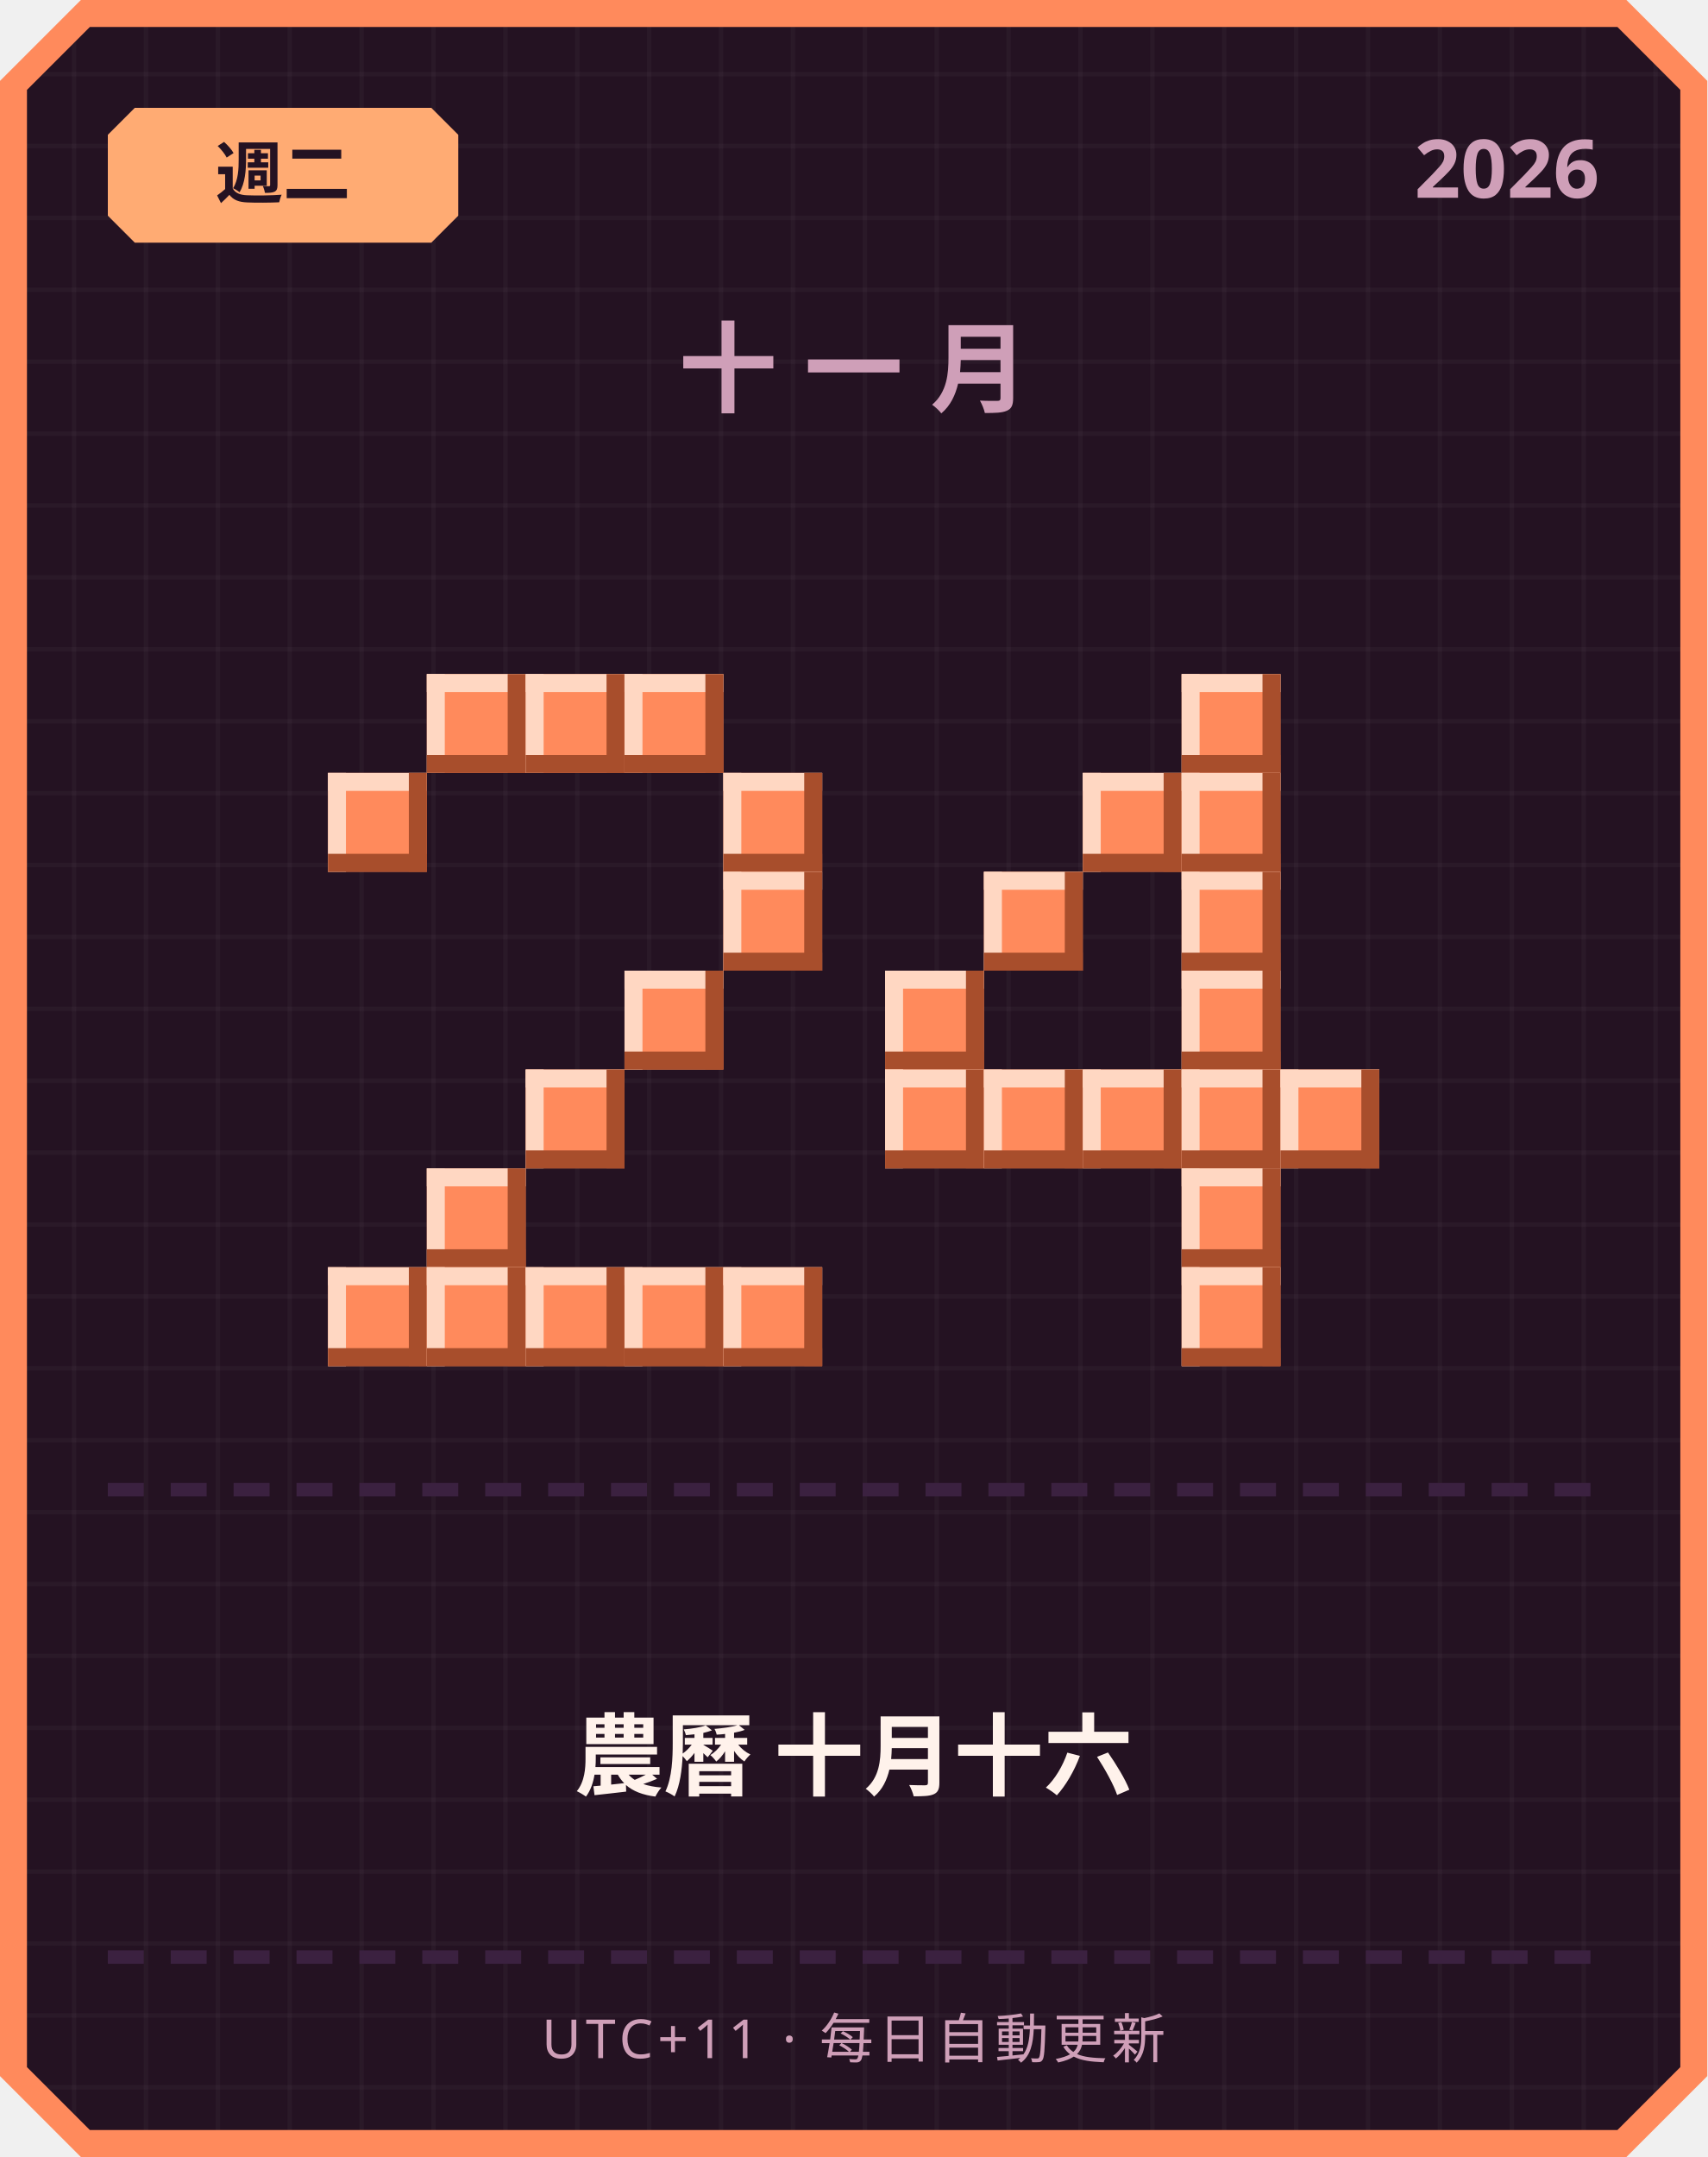
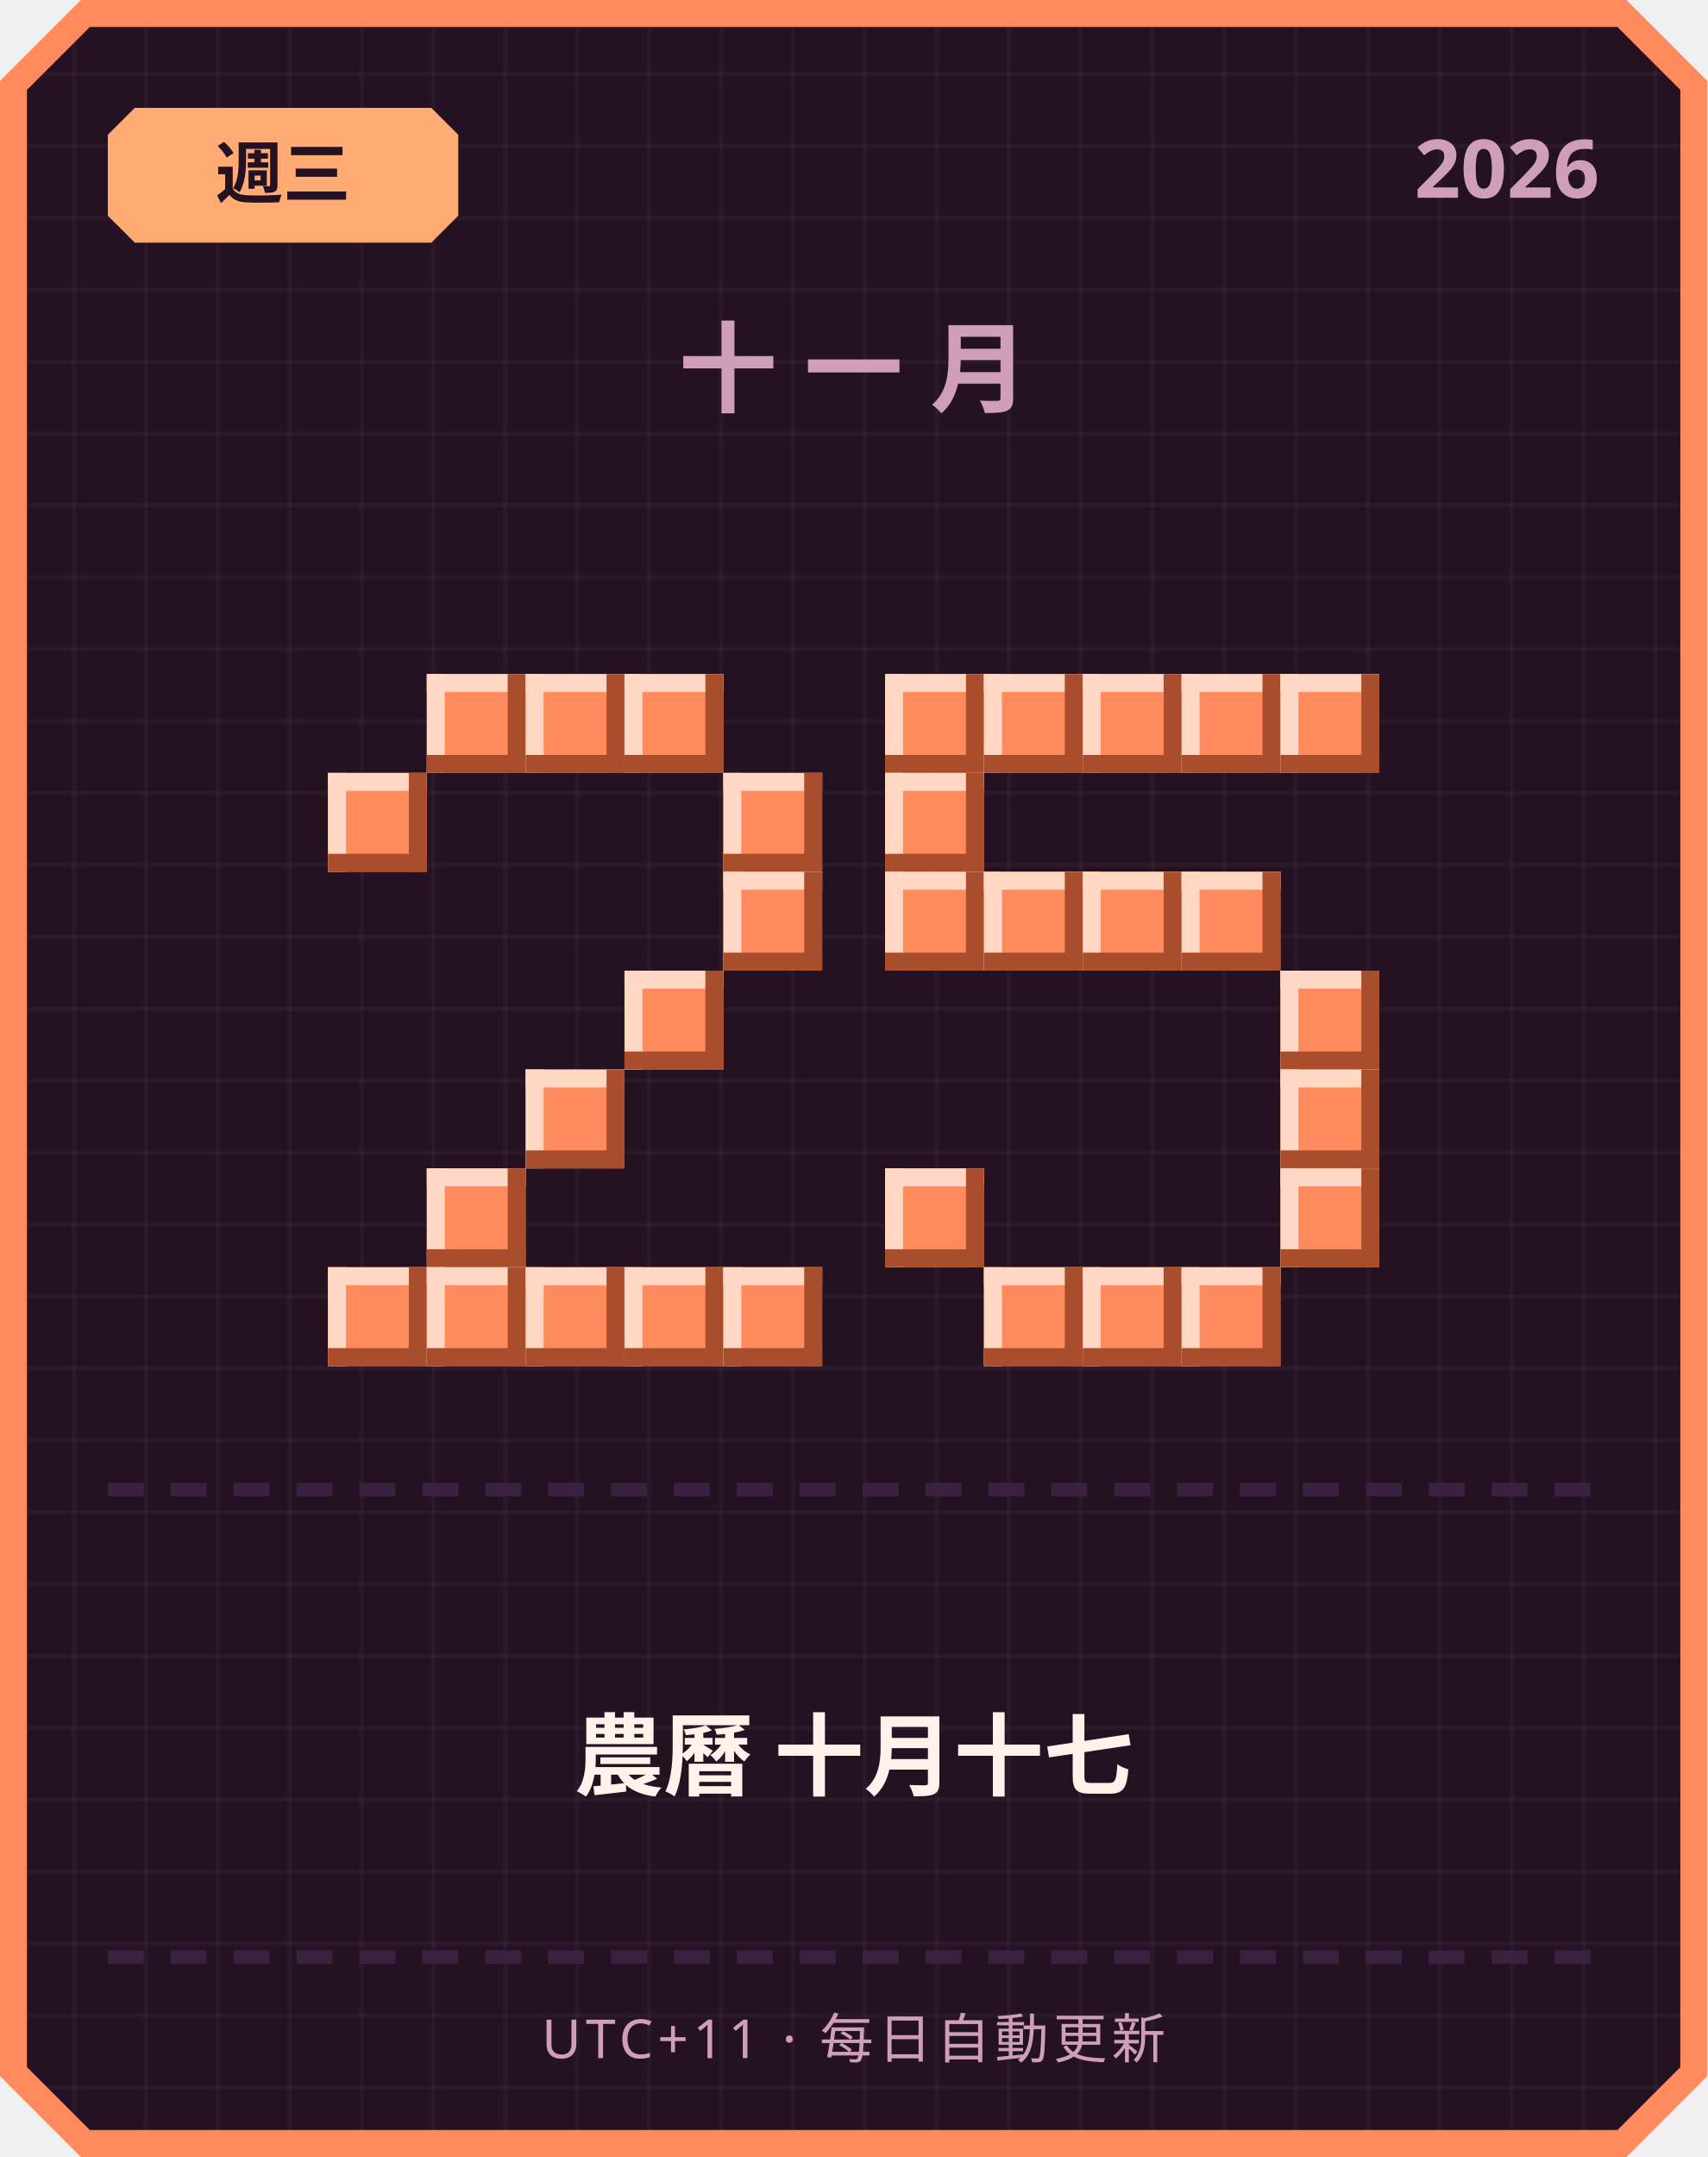
<svg xmlns="http://www.w3.org/2000/svg" width="380" height="480" viewBox="0 0 380 480">
  <defs>
    <pattern id="grid" width="16" height="16" patternUnits="userSpaceOnUse">
      <rect width="16" height="16" fill="#241222" />
      <rect width="1" height="16" fill="#ffffff" opacity="0.03" />
      <rect width="16" height="1" fill="#ffffff" opacity="0.03" />
    </pattern>
  </defs>
  <path d="M 18,0 L 362,0 L 380,18 L 380,462 L 362,480 L 18,480 L 0,462 L 0,18 Z" fill="#ff8a5c" />
  <path d="M 20,6 L 360,6 L 374,20 L 374,460 L 360,474 L 20,474 L 6,460 L 6,20 Z" fill="url(#grid)" />
  <path d="M 30,24 L 96,24 L 102,30 L 102,48 L 96,54 L 30,54 L 24,48 L 24,30 Z" fill="#ffab73" />
-   <text x="63" y="44" text-anchor="middle" font-family="'Segoe UI', sans-serif" font-size="15" font-weight="700" fill="#241222">週二</text>
+   <text x="63" y="44" text-anchor="middle" font-family="'Segoe UI', sans-serif" font-size="15" font-weight="700" fill="#241222">週三</text>
  <text x="356" y="44" text-anchor="end" font-family="'Segoe UI', sans-serif" font-size="18" font-weight="700" fill="#cf9fb8">2026</text>
  <text x="190" y="90" text-anchor="middle" font-family="'Segoe UI', sans-serif" font-size="22" font-weight="700" letter-spacing="6" fill="#cf9fb8">十一月</text>
  <rect x="95" y="150" width="22" height="22" fill="#ff8a5c" />
  <rect x="95" y="150" width="22" height="4" fill="#ffd7c2" />
  <rect x="95" y="150" width="4" height="22" fill="#ffd7c2" />
  <rect x="95" y="168" width="22" height="4" fill="#a84e2c" />
  <rect x="113" y="150" width="4" height="22" fill="#a84e2c" />
  <rect x="117" y="150" width="22" height="22" fill="#ff8a5c" />
  <rect x="117" y="150" width="22" height="4" fill="#ffd7c2" />
  <rect x="117" y="150" width="4" height="22" fill="#ffd7c2" />
  <rect x="117" y="168" width="22" height="4" fill="#a84e2c" />
  <rect x="135" y="150" width="4" height="22" fill="#a84e2c" />
  <rect x="139" y="150" width="22" height="22" fill="#ff8a5c" />
  <rect x="139" y="150" width="22" height="4" fill="#ffd7c2" />
  <rect x="139" y="150" width="4" height="22" fill="#ffd7c2" />
  <rect x="139" y="168" width="22" height="4" fill="#a84e2c" />
  <rect x="157" y="150" width="4" height="22" fill="#a84e2c" />
  <rect x="73" y="172" width="22" height="22" fill="#ff8a5c" />
  <rect x="73" y="172" width="22" height="4" fill="#ffd7c2" />
  <rect x="73" y="172" width="4" height="22" fill="#ffd7c2" />
  <rect x="73" y="190" width="22" height="4" fill="#a84e2c" />
  <rect x="91" y="172" width="4" height="22" fill="#a84e2c" />
  <rect x="161" y="172" width="22" height="22" fill="#ff8a5c" />
  <rect x="161" y="172" width="22" height="4" fill="#ffd7c2" />
  <rect x="161" y="172" width="4" height="22" fill="#ffd7c2" />
  <rect x="161" y="190" width="22" height="4" fill="#a84e2c" />
  <rect x="179" y="172" width="4" height="22" fill="#a84e2c" />
  <rect x="161" y="194" width="22" height="22" fill="#ff8a5c" />
  <rect x="161" y="194" width="22" height="4" fill="#ffd7c2" />
  <rect x="161" y="194" width="4" height="22" fill="#ffd7c2" />
  <rect x="161" y="212" width="22" height="4" fill="#a84e2c" />
  <rect x="179" y="194" width="4" height="22" fill="#a84e2c" />
  <rect x="139" y="216" width="22" height="22" fill="#ff8a5c" />
  <rect x="139" y="216" width="22" height="4" fill="#ffd7c2" />
  <rect x="139" y="216" width="4" height="22" fill="#ffd7c2" />
  <rect x="139" y="234" width="22" height="4" fill="#a84e2c" />
  <rect x="157" y="216" width="4" height="22" fill="#a84e2c" />
  <rect x="117" y="238" width="22" height="22" fill="#ff8a5c" />
  <rect x="117" y="238" width="22" height="4" fill="#ffd7c2" />
  <rect x="117" y="238" width="4" height="22" fill="#ffd7c2" />
  <rect x="117" y="256" width="22" height="4" fill="#a84e2c" />
  <rect x="135" y="238" width="4" height="22" fill="#a84e2c" />
  <rect x="95" y="260" width="22" height="22" fill="#ff8a5c" />
  <rect x="95" y="260" width="22" height="4" fill="#ffd7c2" />
  <rect x="95" y="260" width="4" height="22" fill="#ffd7c2" />
  <rect x="95" y="278" width="22" height="4" fill="#a84e2c" />
  <rect x="113" y="260" width="4" height="22" fill="#a84e2c" />
  <rect x="73" y="282" width="22" height="22" fill="#ff8a5c" />
  <rect x="73" y="282" width="22" height="4" fill="#ffd7c2" />
  <rect x="73" y="282" width="4" height="22" fill="#ffd7c2" />
  <rect x="73" y="300" width="22" height="4" fill="#a84e2c" />
  <rect x="91" y="282" width="4" height="22" fill="#a84e2c" />
  <rect x="95" y="282" width="22" height="22" fill="#ff8a5c" />
  <rect x="95" y="282" width="22" height="4" fill="#ffd7c2" />
  <rect x="95" y="282" width="4" height="22" fill="#ffd7c2" />
  <rect x="95" y="300" width="22" height="4" fill="#a84e2c" />
  <rect x="113" y="282" width="4" height="22" fill="#a84e2c" />
  <rect x="117" y="282" width="22" height="22" fill="#ff8a5c" />
  <rect x="117" y="282" width="22" height="4" fill="#ffd7c2" />
  <rect x="117" y="282" width="4" height="22" fill="#ffd7c2" />
  <rect x="117" y="300" width="22" height="4" fill="#a84e2c" />
  <rect x="135" y="282" width="4" height="22" fill="#a84e2c" />
  <rect x="139" y="282" width="22" height="22" fill="#ff8a5c" />
  <rect x="139" y="282" width="22" height="4" fill="#ffd7c2" />
  <rect x="139" y="282" width="4" height="22" fill="#ffd7c2" />
  <rect x="139" y="300" width="22" height="4" fill="#a84e2c" />
  <rect x="157" y="282" width="4" height="22" fill="#a84e2c" />
  <rect x="161" y="282" width="22" height="22" fill="#ff8a5c" />
  <rect x="161" y="282" width="22" height="4" fill="#ffd7c2" />
  <rect x="161" y="282" width="4" height="22" fill="#ffd7c2" />
  <rect x="161" y="300" width="22" height="4" fill="#a84e2c" />
  <rect x="179" y="282" width="4" height="22" fill="#a84e2c" />
+   <rect x="197" y="150" width="22" height="22" fill="#ff8a5c" />
+   <rect x="197" y="150" width="22" height="4" fill="#ffd7c2" />
+   <rect x="197" y="150" width="4" height="22" fill="#ffd7c2" />
+   <rect x="197" y="168" width="22" height="4" fill="#a84e2c" />
+   <rect x="215" y="150" width="4" height="22" fill="#a84e2c" />
+   <rect x="219" y="150" width="22" height="22" fill="#ff8a5c" />
+   <rect x="219" y="150" width="22" height="4" fill="#ffd7c2" />
+   <rect x="219" y="150" width="4" height="22" fill="#ffd7c2" />
+   <rect x="219" y="168" width="22" height="4" fill="#a84e2c" />
+   <rect x="237" y="150" width="4" height="22" fill="#a84e2c" />
+   <rect x="241" y="150" width="22" height="22" fill="#ff8a5c" />
+   <rect x="241" y="150" width="22" height="4" fill="#ffd7c2" />
+   <rect x="241" y="150" width="4" height="22" fill="#ffd7c2" />
+   <rect x="241" y="168" width="22" height="4" fill="#a84e2c" />
+   <rect x="259" y="150" width="4" height="22" fill="#a84e2c" />
  <rect x="263" y="150" width="22" height="22" fill="#ff8a5c" />
  <rect x="263" y="150" width="22" height="4" fill="#ffd7c2" />
  <rect x="263" y="150" width="4" height="22" fill="#ffd7c2" />
  <rect x="263" y="168" width="22" height="4" fill="#a84e2c" />
  <rect x="281" y="150" width="4" height="22" fill="#a84e2c" />
-   <rect x="241" y="172" width="22" height="22" fill="#ff8a5c" />
-   <rect x="241" y="172" width="22" height="4" fill="#ffd7c2" />
-   <rect x="241" y="172" width="4" height="22" fill="#ffd7c2" />
-   <rect x="241" y="190" width="22" height="4" fill="#a84e2c" />
-   <rect x="259" y="172" width="4" height="22" fill="#a84e2c" />
-   <rect x="263" y="172" width="22" height="22" fill="#ff8a5c" />
-   <rect x="263" y="172" width="22" height="4" fill="#ffd7c2" />
-   <rect x="263" y="172" width="4" height="22" fill="#ffd7c2" />
-   <rect x="263" y="190" width="22" height="4" fill="#a84e2c" />
-   <rect x="281" y="172" width="4" height="22" fill="#a84e2c" />
+   <rect x="285" y="150" width="22" height="22" fill="#ff8a5c" />
+   <rect x="285" y="150" width="22" height="4" fill="#ffd7c2" />
+   <rect x="285" y="150" width="4" height="22" fill="#ffd7c2" />
+   <rect x="285" y="168" width="22" height="4" fill="#a84e2c" />
+   <rect x="303" y="150" width="4" height="22" fill="#a84e2c" />
+   <rect x="197" y="172" width="22" height="22" fill="#ff8a5c" />
+   <rect x="197" y="172" width="22" height="4" fill="#ffd7c2" />
+   <rect x="197" y="172" width="4" height="22" fill="#ffd7c2" />
+   <rect x="197" y="190" width="22" height="4" fill="#a84e2c" />
+   <rect x="215" y="172" width="4" height="22" fill="#a84e2c" />
+   <rect x="197" y="194" width="22" height="22" fill="#ff8a5c" />
+   <rect x="197" y="194" width="22" height="4" fill="#ffd7c2" />
+   <rect x="197" y="194" width="4" height="22" fill="#ffd7c2" />
+   <rect x="197" y="212" width="22" height="4" fill="#a84e2c" />
+   <rect x="215" y="194" width="4" height="22" fill="#a84e2c" />
  <rect x="219" y="194" width="22" height="22" fill="#ff8a5c" />
  <rect x="219" y="194" width="22" height="4" fill="#ffd7c2" />
  <rect x="219" y="194" width="4" height="22" fill="#ffd7c2" />
  <rect x="219" y="212" width="22" height="4" fill="#a84e2c" />
  <rect x="237" y="194" width="4" height="22" fill="#a84e2c" />
+   <rect x="241" y="194" width="22" height="22" fill="#ff8a5c" />
+   <rect x="241" y="194" width="22" height="4" fill="#ffd7c2" />
+   <rect x="241" y="194" width="4" height="22" fill="#ffd7c2" />
+   <rect x="241" y="212" width="22" height="4" fill="#a84e2c" />
+   <rect x="259" y="194" width="4" height="22" fill="#a84e2c" />
  <rect x="263" y="194" width="22" height="22" fill="#ff8a5c" />
  <rect x="263" y="194" width="22" height="4" fill="#ffd7c2" />
  <rect x="263" y="194" width="4" height="22" fill="#ffd7c2" />
  <rect x="263" y="212" width="22" height="4" fill="#a84e2c" />
  <rect x="281" y="194" width="4" height="22" fill="#a84e2c" />
-   <rect x="197" y="216" width="22" height="22" fill="#ff8a5c" />
-   <rect x="197" y="216" width="22" height="4" fill="#ffd7c2" />
-   <rect x="197" y="216" width="4" height="22" fill="#ffd7c2" />
-   <rect x="197" y="234" width="22" height="4" fill="#a84e2c" />
-   <rect x="215" y="216" width="4" height="22" fill="#a84e2c" />
-   <rect x="263" y="216" width="22" height="22" fill="#ff8a5c" />
-   <rect x="263" y="216" width="22" height="4" fill="#ffd7c2" />
-   <rect x="263" y="216" width="4" height="22" fill="#ffd7c2" />
-   <rect x="263" y="234" width="22" height="4" fill="#a84e2c" />
-   <rect x="281" y="216" width="4" height="22" fill="#a84e2c" />
-   <rect x="197" y="238" width="22" height="22" fill="#ff8a5c" />
-   <rect x="197" y="238" width="22" height="4" fill="#ffd7c2" />
-   <rect x="197" y="238" width="4" height="22" fill="#ffd7c2" />
-   <rect x="197" y="256" width="22" height="4" fill="#a84e2c" />
-   <rect x="215" y="238" width="4" height="22" fill="#a84e2c" />
-   <rect x="219" y="238" width="22" height="22" fill="#ff8a5c" />
-   <rect x="219" y="238" width="22" height="4" fill="#ffd7c2" />
-   <rect x="219" y="238" width="4" height="22" fill="#ffd7c2" />
-   <rect x="219" y="256" width="22" height="4" fill="#a84e2c" />
-   <rect x="237" y="238" width="4" height="22" fill="#a84e2c" />
-   <rect x="241" y="238" width="22" height="22" fill="#ff8a5c" />
-   <rect x="241" y="238" width="22" height="4" fill="#ffd7c2" />
-   <rect x="241" y="238" width="4" height="22" fill="#ffd7c2" />
-   <rect x="241" y="256" width="22" height="4" fill="#a84e2c" />
-   <rect x="259" y="238" width="4" height="22" fill="#a84e2c" />
-   <rect x="263" y="238" width="22" height="22" fill="#ff8a5c" />
-   <rect x="263" y="238" width="22" height="4" fill="#ffd7c2" />
-   <rect x="263" y="238" width="4" height="22" fill="#ffd7c2" />
-   <rect x="263" y="256" width="22" height="4" fill="#a84e2c" />
-   <rect x="281" y="238" width="4" height="22" fill="#a84e2c" />
+   <rect x="285" y="216" width="22" height="22" fill="#ff8a5c" />
+   <rect x="285" y="216" width="22" height="4" fill="#ffd7c2" />
+   <rect x="285" y="216" width="4" height="22" fill="#ffd7c2" />
+   <rect x="285" y="234" width="22" height="4" fill="#a84e2c" />
+   <rect x="303" y="216" width="4" height="22" fill="#a84e2c" />
  <rect x="285" y="238" width="22" height="22" fill="#ff8a5c" />
  <rect x="285" y="238" width="22" height="4" fill="#ffd7c2" />
  <rect x="285" y="238" width="4" height="22" fill="#ffd7c2" />
  <rect x="285" y="256" width="22" height="4" fill="#a84e2c" />
  <rect x="303" y="238" width="4" height="22" fill="#a84e2c" />
-   <rect x="263" y="260" width="22" height="22" fill="#ff8a5c" />
-   <rect x="263" y="260" width="22" height="4" fill="#ffd7c2" />
-   <rect x="263" y="260" width="4" height="22" fill="#ffd7c2" />
-   <rect x="263" y="278" width="22" height="4" fill="#a84e2c" />
-   <rect x="281" y="260" width="4" height="22" fill="#a84e2c" />
+   <rect x="197" y="260" width="22" height="22" fill="#ff8a5c" />
+   <rect x="197" y="260" width="22" height="4" fill="#ffd7c2" />
+   <rect x="197" y="260" width="4" height="22" fill="#ffd7c2" />
+   <rect x="197" y="278" width="22" height="4" fill="#a84e2c" />
+   <rect x="215" y="260" width="4" height="22" fill="#a84e2c" />
+   <rect x="285" y="260" width="22" height="22" fill="#ff8a5c" />
+   <rect x="285" y="260" width="22" height="4" fill="#ffd7c2" />
+   <rect x="285" y="260" width="4" height="22" fill="#ffd7c2" />
+   <rect x="285" y="278" width="22" height="4" fill="#a84e2c" />
+   <rect x="303" y="260" width="4" height="22" fill="#a84e2c" />
+   <rect x="219" y="282" width="22" height="22" fill="#ff8a5c" />
+   <rect x="219" y="282" width="22" height="4" fill="#ffd7c2" />
+   <rect x="219" y="282" width="4" height="22" fill="#ffd7c2" />
+   <rect x="219" y="300" width="22" height="4" fill="#a84e2c" />
+   <rect x="237" y="282" width="4" height="22" fill="#a84e2c" />
+   <rect x="241" y="282" width="22" height="22" fill="#ff8a5c" />
+   <rect x="241" y="282" width="22" height="4" fill="#ffd7c2" />
+   <rect x="241" y="282" width="4" height="22" fill="#ffd7c2" />
+   <rect x="241" y="300" width="22" height="4" fill="#a84e2c" />
+   <rect x="259" y="282" width="4" height="22" fill="#a84e2c" />
  <rect x="263" y="282" width="22" height="22" fill="#ff8a5c" />
  <rect x="263" y="282" width="22" height="4" fill="#ffd7c2" />
  <rect x="263" y="282" width="4" height="22" fill="#ffd7c2" />
  <rect x="263" y="300" width="22" height="4" fill="#a84e2c" />
  <rect x="281" y="282" width="4" height="22" fill="#a84e2c" />
  <rect x="24" y="330" width="8" height="3" fill="#3b2140" />
  <rect x="38" y="330" width="8" height="3" fill="#3b2140" />
  <rect x="52" y="330" width="8" height="3" fill="#3b2140" />
  <rect x="66" y="330" width="8" height="3" fill="#3b2140" />
  <rect x="80" y="330" width="8" height="3" fill="#3b2140" />
  <rect x="94" y="330" width="8" height="3" fill="#3b2140" />
  <rect x="108" y="330" width="8" height="3" fill="#3b2140" />
  <rect x="122" y="330" width="8" height="3" fill="#3b2140" />
  <rect x="136" y="330" width="8" height="3" fill="#3b2140" />
  <rect x="150" y="330" width="8" height="3" fill="#3b2140" />
  <rect x="164" y="330" width="8" height="3" fill="#3b2140" />
  <rect x="178" y="330" width="8" height="3" fill="#3b2140" />
  <rect x="192" y="330" width="8" height="3" fill="#3b2140" />
  <rect x="206" y="330" width="8" height="3" fill="#3b2140" />
  <rect x="220" y="330" width="8" height="3" fill="#3b2140" />
  <rect x="234" y="330" width="8" height="3" fill="#3b2140" />
  <rect x="248" y="330" width="8" height="3" fill="#3b2140" />
  <rect x="262" y="330" width="8" height="3" fill="#3b2140" />
  <rect x="276" y="330" width="8" height="3" fill="#3b2140" />
  <rect x="290" y="330" width="8" height="3" fill="#3b2140" />
  <rect x="304" y="330" width="8" height="3" fill="#3b2140" />
  <rect x="318" y="330" width="8" height="3" fill="#3b2140" />
  <rect x="332" y="330" width="8" height="3" fill="#3b2140" />
  <rect x="346" y="330" width="8" height="3" fill="#3b2140" />
-   <text x="190" y="398" text-anchor="middle" font-family="'Segoe UI', 'Microsoft JhengHei', sans-serif" font-size="20" font-weight="700" fill="#fff2eb">農曆 十月十六</text>
+   <text x="190" y="398" text-anchor="middle" font-family="'Segoe UI', 'Microsoft JhengHei', sans-serif" font-size="20" font-weight="700" fill="#fff2eb">農曆 十月十七</text>
  <rect x="24" y="434" width="8" height="3" fill="#3b2140" />
  <rect x="38" y="434" width="8" height="3" fill="#3b2140" />
  <rect x="52" y="434" width="8" height="3" fill="#3b2140" />
  <rect x="66" y="434" width="8" height="3" fill="#3b2140" />
  <rect x="80" y="434" width="8" height="3" fill="#3b2140" />
  <rect x="94" y="434" width="8" height="3" fill="#3b2140" />
  <rect x="108" y="434" width="8" height="3" fill="#3b2140" />
  <rect x="122" y="434" width="8" height="3" fill="#3b2140" />
  <rect x="136" y="434" width="8" height="3" fill="#3b2140" />
  <rect x="150" y="434" width="8" height="3" fill="#3b2140" />
  <rect x="164" y="434" width="8" height="3" fill="#3b2140" />
  <rect x="178" y="434" width="8" height="3" fill="#3b2140" />
  <rect x="192" y="434" width="8" height="3" fill="#3b2140" />
  <rect x="206" y="434" width="8" height="3" fill="#3b2140" />
  <rect x="220" y="434" width="8" height="3" fill="#3b2140" />
  <rect x="234" y="434" width="8" height="3" fill="#3b2140" />
  <rect x="248" y="434" width="8" height="3" fill="#3b2140" />
  <rect x="262" y="434" width="8" height="3" fill="#3b2140" />
  <rect x="276" y="434" width="8" height="3" fill="#3b2140" />
  <rect x="290" y="434" width="8" height="3" fill="#3b2140" />
  <rect x="304" y="434" width="8" height="3" fill="#3b2140" />
  <rect x="318" y="434" width="8" height="3" fill="#3b2140" />
  <rect x="332" y="434" width="8" height="3" fill="#3b2140" />
  <rect x="346" y="434" width="8" height="3" fill="#3b2140" />
  <text x="190" y="458" text-anchor="middle" font-family="'Segoe UI', sans-serif" font-size="12" letter-spacing="1" fill="#cf9fb8">UTC+11 · 每日自動更新</text>
</svg>
